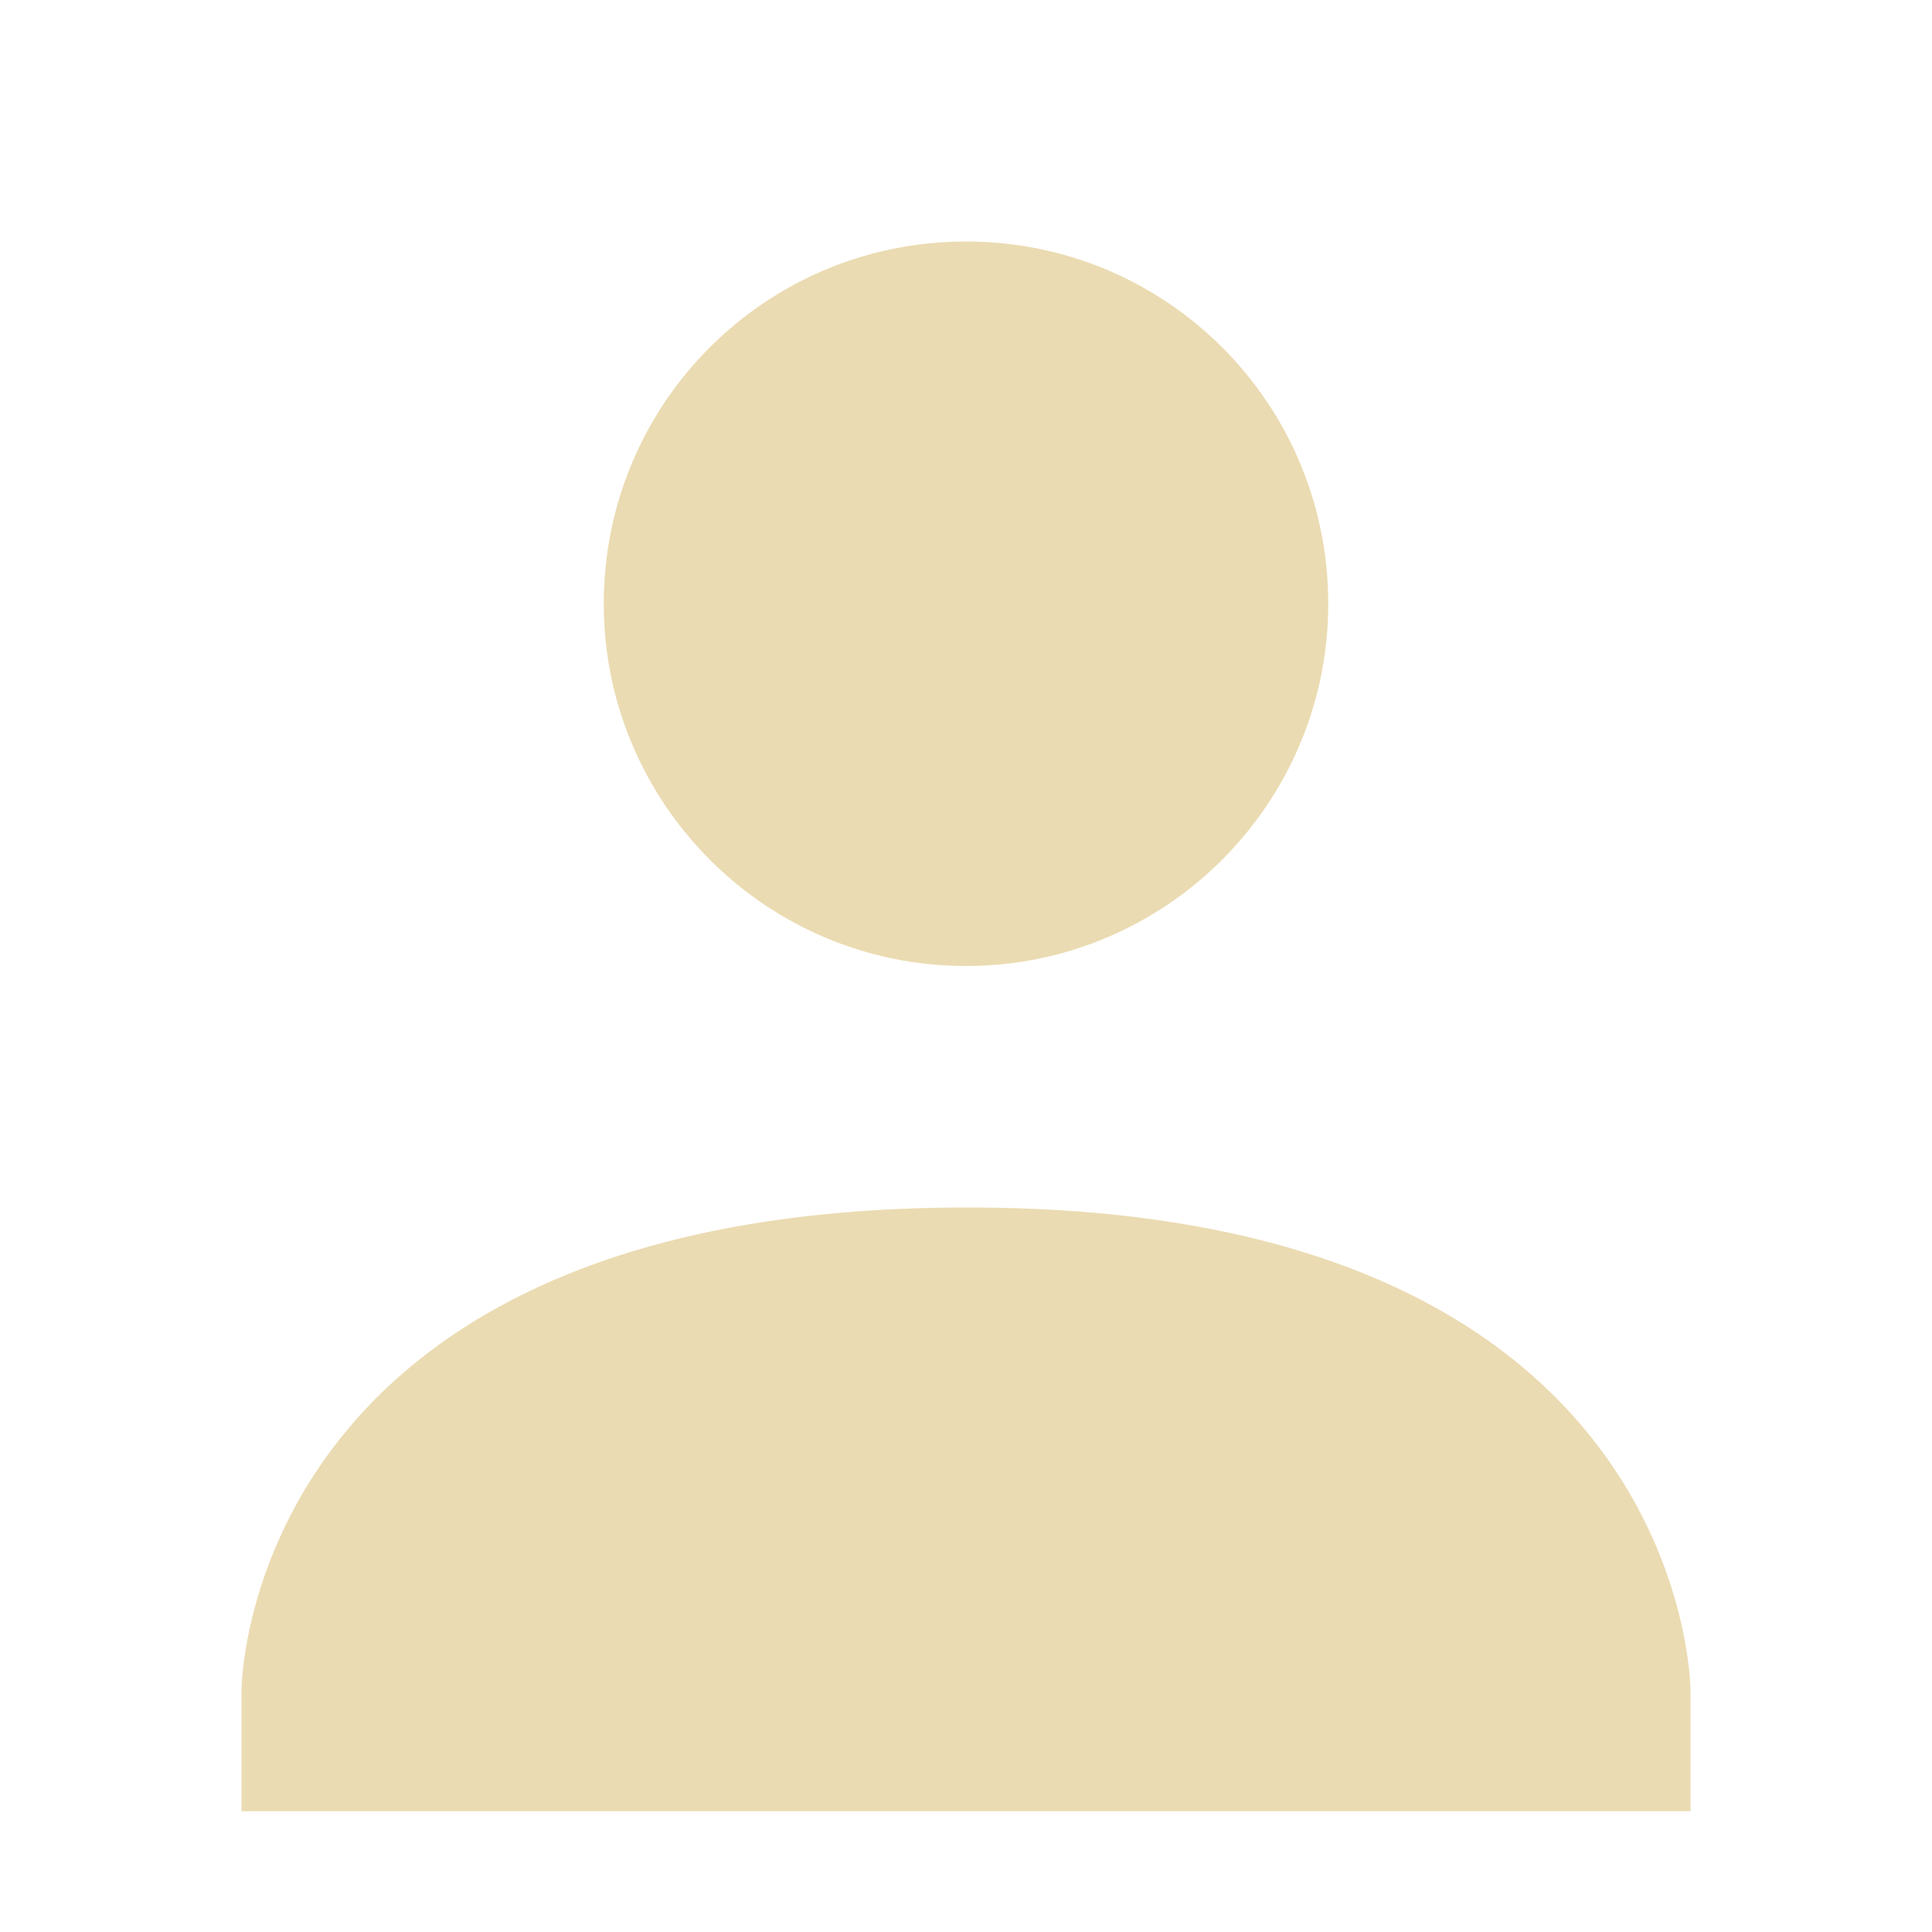
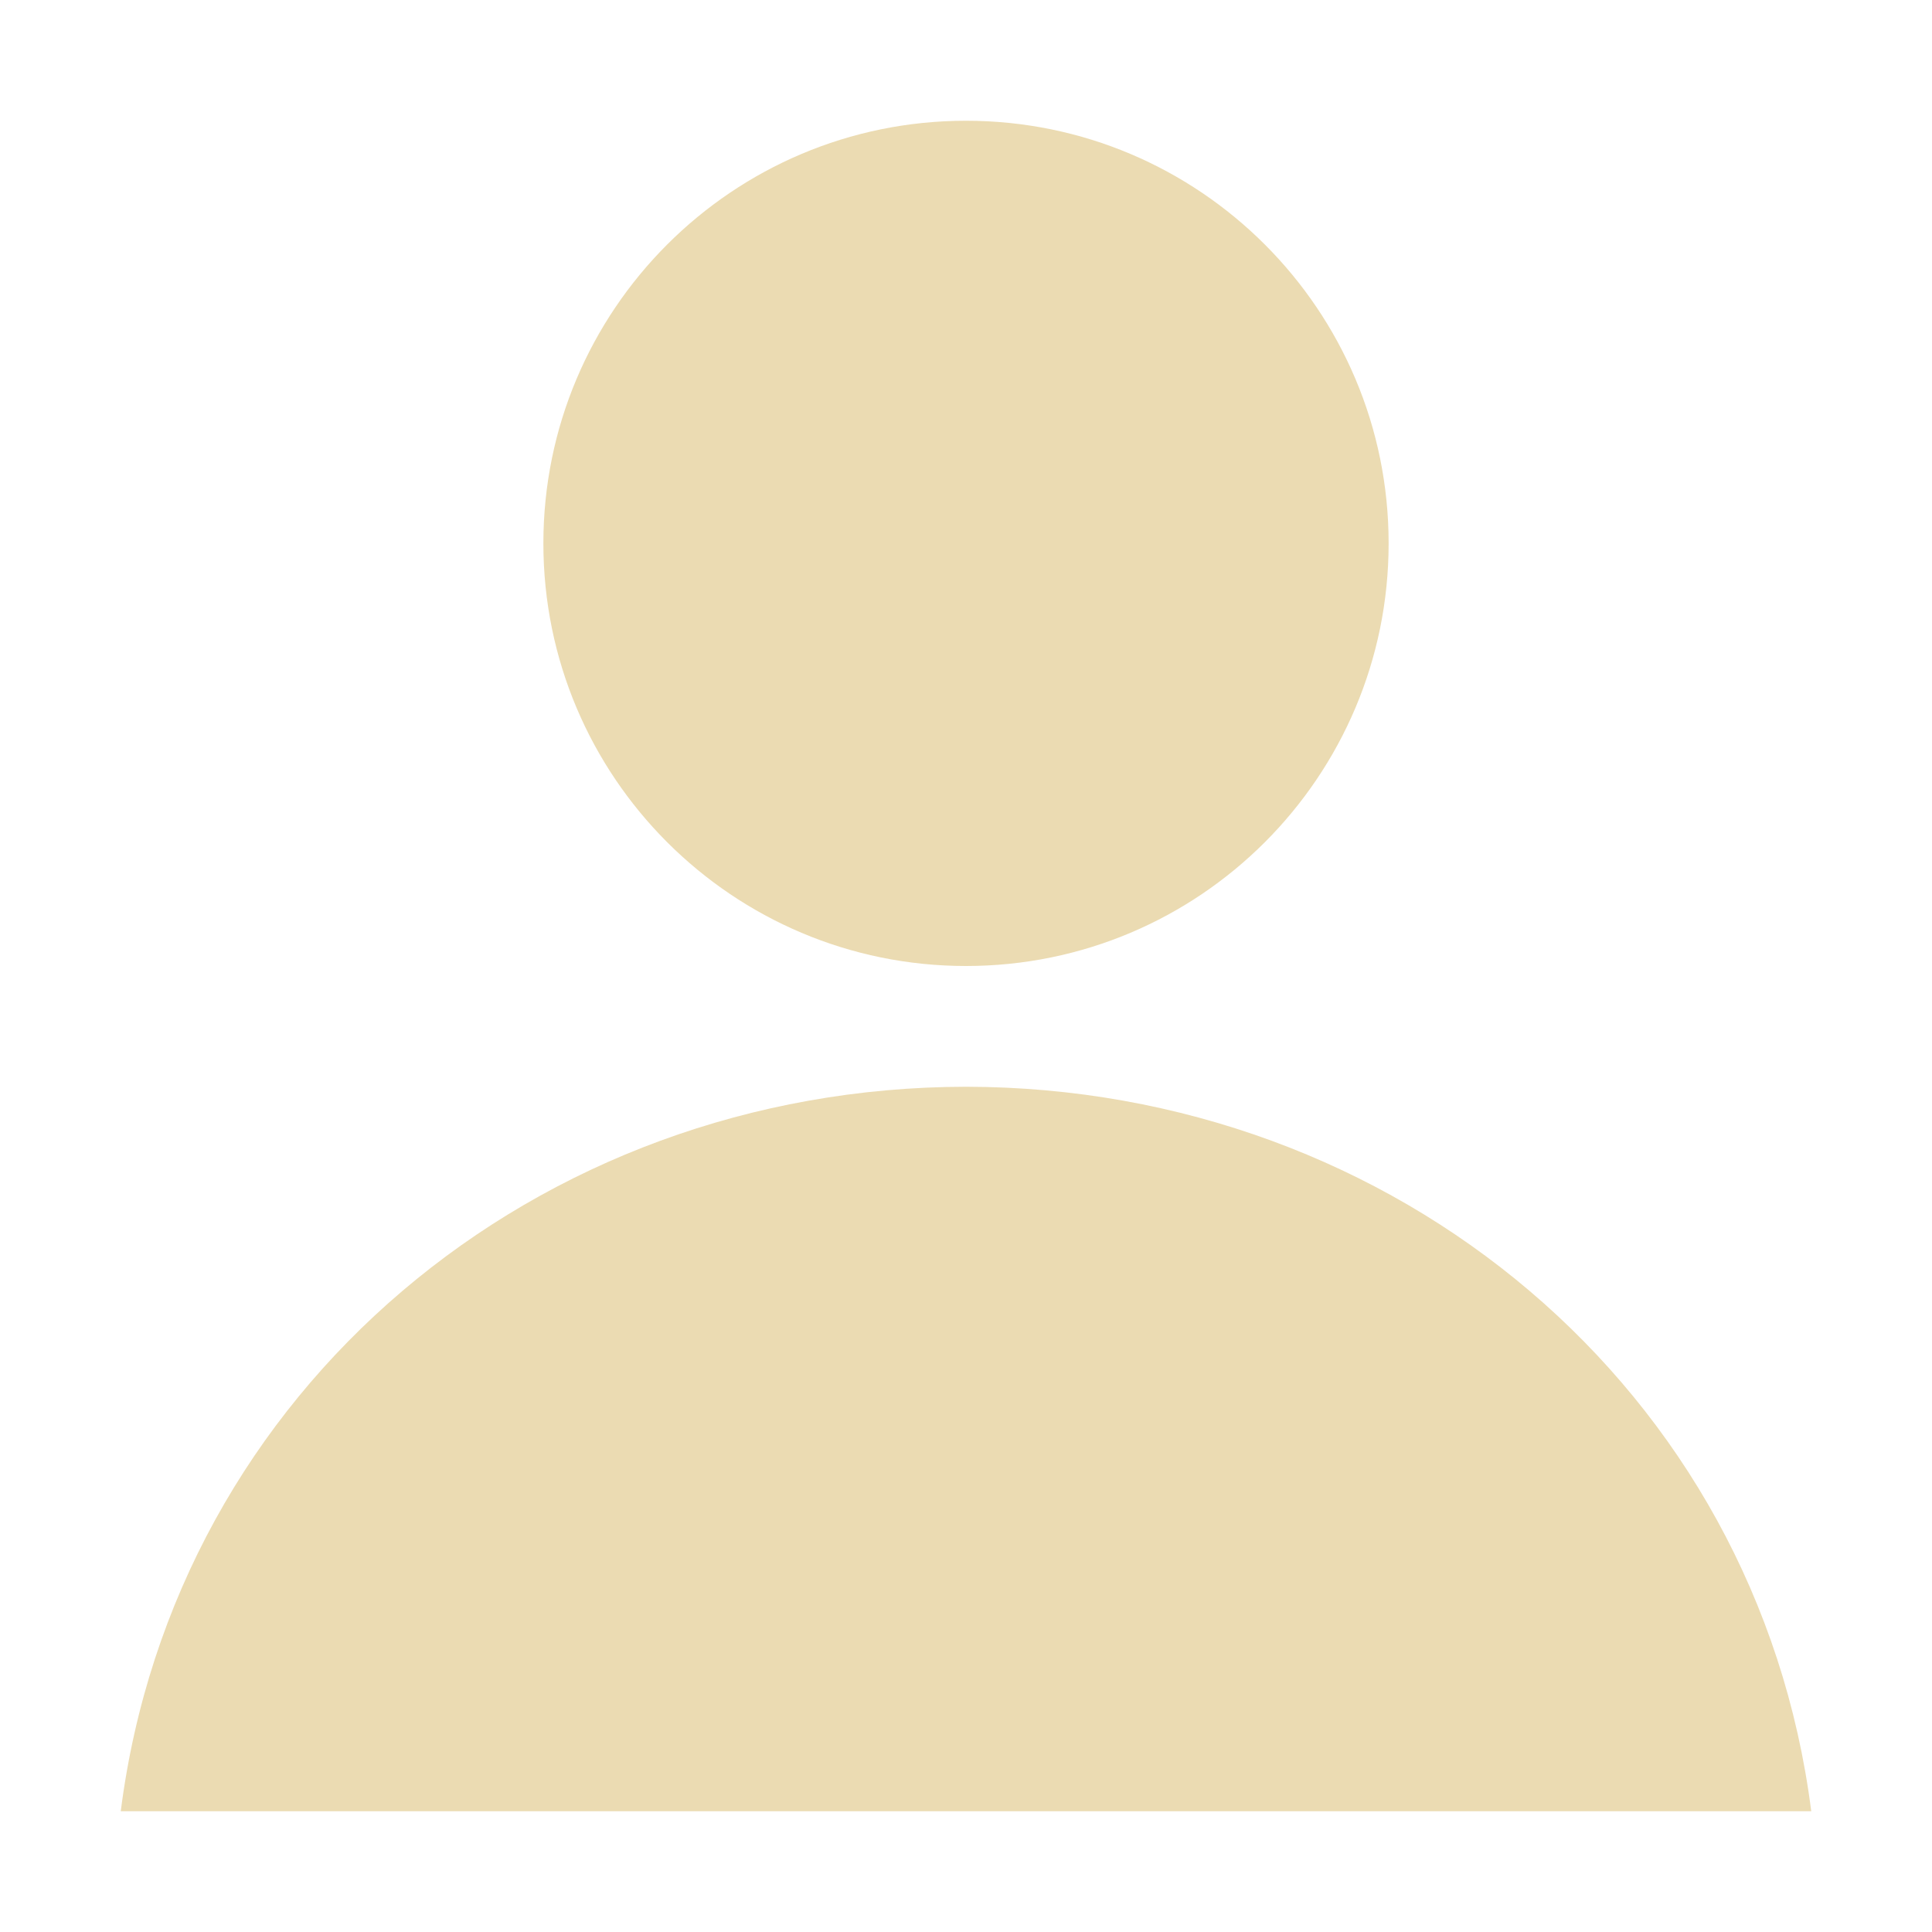
<svg xmlns="http://www.w3.org/2000/svg" width="16" height="16" version="1.1">
-   <path style="fill:#ebdbb2" d="M 8,2 C 9.66,2 11,3.34 11,5 11,6.65 9.66,8 8,8 6.34,8 5,6.65 5,5 5,3.34 6.34,2 8,2 Z M 8,10 C 14,9.99 14,14 14,14 V 15 H 2 V 14 C 2,14 2,10 8,10 Z" />
+   <defs>
+     <style id="current-color-scheme" type="text/css">.ColorScheme-Text { color:#ebdbb2; } .ColorScheme-Highlight { color:#458588; } .ColorScheme-NeutralText { color:#fe8019; } .ColorScheme-PositiveText { color:#689d6a; } .ColorScheme-NegativeText { color:#fb4934; }</style>
+   </defs>
+   <path class="ColorScheme-Text" d="m8 1c-1.933-4.95e-6 -3.5 1.567-3.5 3.5 1.5e-5 1.933 1.567 3.5 3.5 3.5 1.933 5.2e-6 3.5-1.567 3.5-3.5 0-1.933-1.567-3.5-3.5-3.5zm0 8c-3.557 0.004-6.555 2.504-7 6h14c-0.445-3.496-3.443-5.996-7-6z" fill="currentColor" />
</svg>
